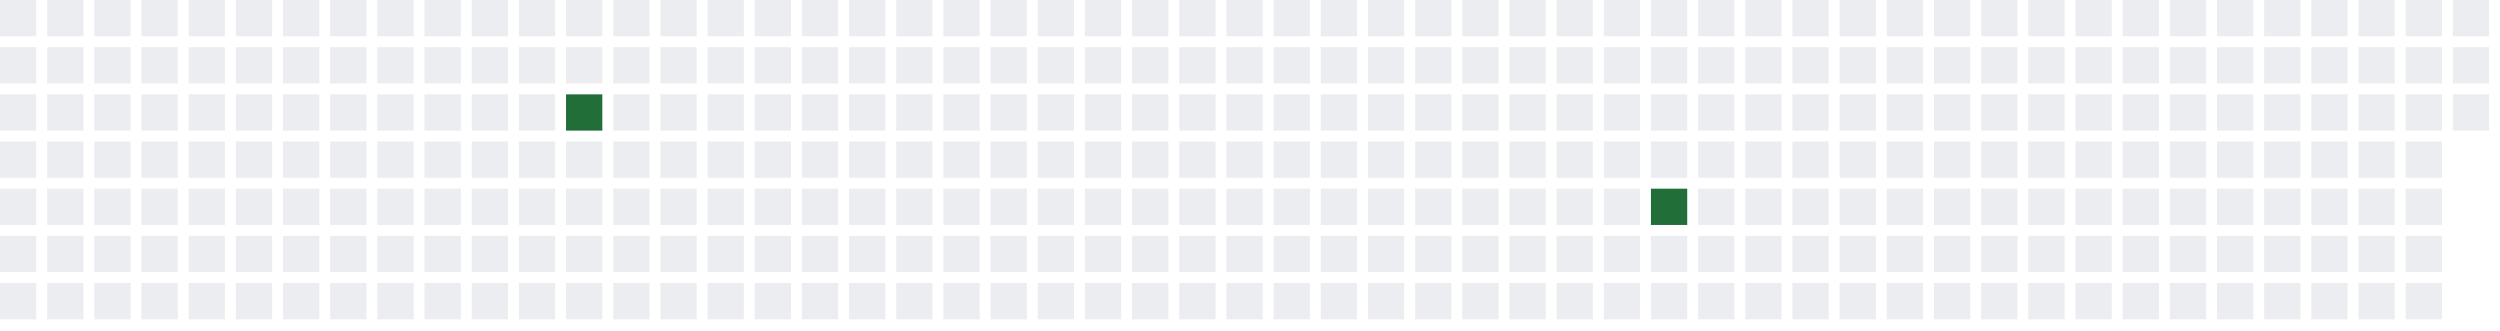
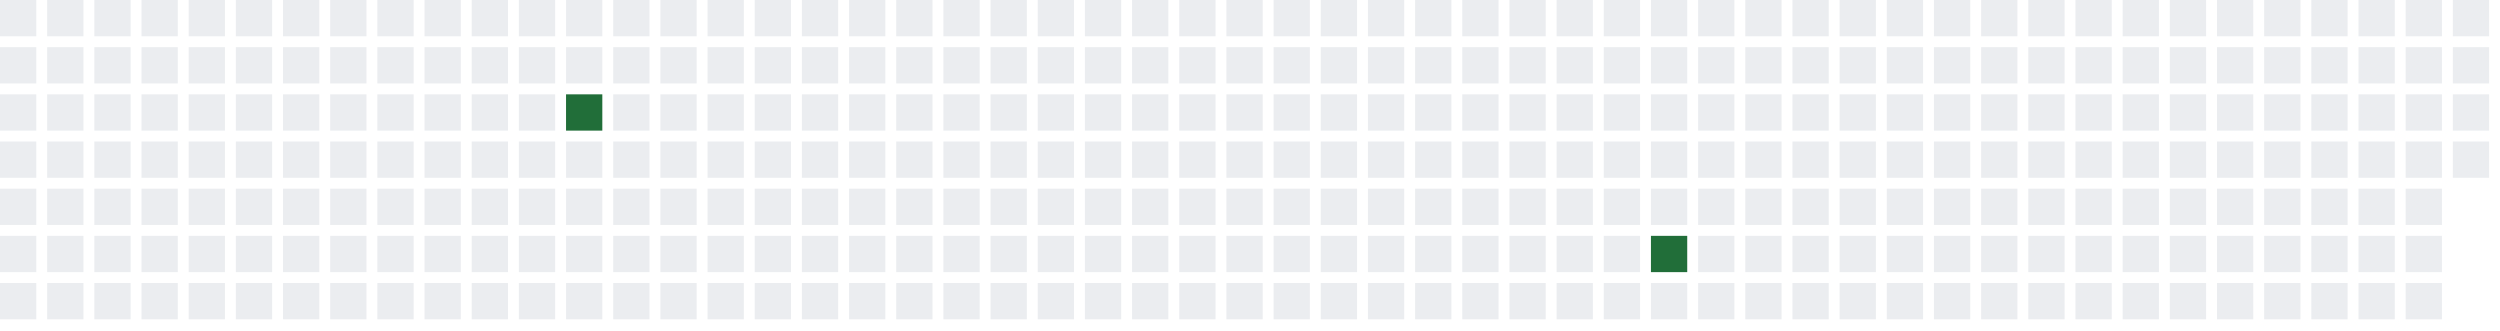
<svg xmlns="http://www.w3.org/2000/svg" width="689" height="91">
  <defs>
    <filter id="glow">
      <feGaussianBlur stdDeviation="3" result="coloredBlur" />
      <feMerge>
        <feMergeNode in="coloredBlur" />
        <feMergeNode in="SourceGraphic" />
      </feMerge>
    </filter>
  </defs>
  <style>
        .day-0 { fill: #ebedf0; }
        .day-1 { fill: #9be9a8; }
        .day-2 { fill: #40c463; }
        .day-3 { fill: #30a14e; }
        .day-4 { fill: #216e39; }

        @keyframes pulse-glow {
            0% { filter: url(#glow); opacity: 0.7; }
            50% { filter: url(#glow); opacity: 1; }
            100% { filter: url(#glow); opacity: 0.7; }
        }

        .glowing-rect {
            animation: pulse-glow 2s infinite alternate;
        }
    </style>
  <rect x="0" y="0" width="10" height="10" class="day-0" />
  <rect x="0" y="13" width="10" height="10" class="day-0" />
  <rect x="0" y="26" width="10" height="10" class="day-0" />
  <rect x="0" y="39" width="10" height="10" class="day-0" />
  <rect x="0" y="52" width="10" height="10" class="day-0" />
  <rect x="0" y="65" width="10" height="10" class="day-0" />
  <rect x="0" y="78" width="10" height="10" class="day-0" />
  <rect x="13" y="0" width="10" height="10" class="day-0" />
  <rect x="13" y="13" width="10" height="10" class="day-0" />
  <rect x="13" y="26" width="10" height="10" class="day-0" />
  <rect x="13" y="39" width="10" height="10" class="day-0" />
  <rect x="13" y="52" width="10" height="10" class="day-0" />
  <rect x="13" y="65" width="10" height="10" class="day-0" />
  <rect x="13" y="78" width="10" height="10" class="day-0" />
  <rect x="26" y="0" width="10" height="10" class="day-0" />
  <rect x="26" y="13" width="10" height="10" class="day-0" />
  <rect x="26" y="26" width="10" height="10" class="day-0" />
  <rect x="26" y="39" width="10" height="10" class="day-0" />
  <rect x="26" y="52" width="10" height="10" class="day-0" />
  <rect x="26" y="65" width="10" height="10" class="day-0" />
  <rect x="26" y="78" width="10" height="10" class="day-0" />
  <rect x="39" y="0" width="10" height="10" class="day-0" />
  <rect x="39" y="13" width="10" height="10" class="day-0" />
  <rect x="39" y="26" width="10" height="10" class="day-0" />
  <rect x="39" y="39" width="10" height="10" class="day-0" />
  <rect x="39" y="52" width="10" height="10" class="day-0" />
  <rect x="39" y="65" width="10" height="10" class="day-0" />
  <rect x="39" y="78" width="10" height="10" class="day-0" />
  <rect x="52" y="0" width="10" height="10" class="day-0" />
  <rect x="52" y="13" width="10" height="10" class="day-0" />
  <rect x="52" y="26" width="10" height="10" class="day-0" />
  <rect x="52" y="39" width="10" height="10" class="day-0" />
  <rect x="52" y="52" width="10" height="10" class="day-0" />
  <rect x="52" y="65" width="10" height="10" class="day-0" />
  <rect x="52" y="78" width="10" height="10" class="day-0" />
  <rect x="65" y="0" width="10" height="10" class="day-0" />
  <rect x="65" y="13" width="10" height="10" class="day-0" />
  <rect x="65" y="26" width="10" height="10" class="day-0" />
  <rect x="65" y="39" width="10" height="10" class="day-0" />
  <rect x="65" y="52" width="10" height="10" class="day-0" />
  <rect x="65" y="65" width="10" height="10" class="day-0" />
  <rect x="65" y="78" width="10" height="10" class="day-0" />
  <rect x="78" y="0" width="10" height="10" class="day-0" />
  <rect x="78" y="13" width="10" height="10" class="day-0" />
  <rect x="78" y="26" width="10" height="10" class="day-0" />
  <rect x="78" y="39" width="10" height="10" class="day-0" />
  <rect x="78" y="52" width="10" height="10" class="day-0" />
  <rect x="78" y="65" width="10" height="10" class="day-0" />
  <rect x="78" y="78" width="10" height="10" class="day-0" />
  <rect x="91" y="0" width="10" height="10" class="day-0" />
  <rect x="91" y="13" width="10" height="10" class="day-0" />
  <rect x="91" y="26" width="10" height="10" class="day-0" />
  <rect x="91" y="39" width="10" height="10" class="day-0" />
  <rect x="91" y="52" width="10" height="10" class="day-0" />
  <rect x="91" y="65" width="10" height="10" class="day-0" />
  <rect x="91" y="78" width="10" height="10" class="day-0" />
  <rect x="104" y="0" width="10" height="10" class="day-0" />
  <rect x="104" y="13" width="10" height="10" class="day-0" />
  <rect x="104" y="26" width="10" height="10" class="day-0" />
  <rect x="104" y="39" width="10" height="10" class="day-0" />
  <rect x="104" y="52" width="10" height="10" class="day-0" />
  <rect x="104" y="65" width="10" height="10" class="day-0" />
  <rect x="104" y="78" width="10" height="10" class="day-0" />
  <rect x="117" y="0" width="10" height="10" class="day-0" />
  <rect x="117" y="13" width="10" height="10" class="day-0" />
  <rect x="117" y="26" width="10" height="10" class="day-0" />
  <rect x="117" y="39" width="10" height="10" class="day-0" />
  <rect x="117" y="52" width="10" height="10" class="day-0" />
  <rect x="117" y="65" width="10" height="10" class="day-0" />
  <rect x="117" y="78" width="10" height="10" class="day-0" />
  <rect x="130" y="0" width="10" height="10" class="day-0" />
  <rect x="130" y="13" width="10" height="10" class="day-0" />
  <rect x="130" y="26" width="10" height="10" class="day-0" />
  <rect x="130" y="39" width="10" height="10" class="day-0" />
  <rect x="130" y="52" width="10" height="10" class="day-0" />
  <rect x="130" y="65" width="10" height="10" class="day-0" />
  <rect x="130" y="78" width="10" height="10" class="day-0" />
  <rect x="143" y="0" width="10" height="10" class="day-0" />
  <rect x="143" y="13" width="10" height="10" class="day-0" />
  <rect x="143" y="26" width="10" height="10" class="day-0" />
  <rect x="143" y="39" width="10" height="10" class="day-0" />
  <rect x="143" y="52" width="10" height="10" class="day-0" />
  <rect x="143" y="65" width="10" height="10" class="day-0" />
  <rect x="143" y="78" width="10" height="10" class="day-0" />
  <rect x="156" y="0" width="10" height="10" class="day-0" />
  <rect x="156" y="13" width="10" height="10" class="day-0" />
  <rect x="156" y="26" width="10" height="10" class="day-4 glowing-rect" />
  <rect x="156" y="39" width="10" height="10" class="day-0" />
  <rect x="156" y="52" width="10" height="10" class="day-0" />
  <rect x="156" y="65" width="10" height="10" class="day-0" />
  <rect x="156" y="78" width="10" height="10" class="day-0" />
  <rect x="169" y="0" width="10" height="10" class="day-0" />
  <rect x="169" y="13" width="10" height="10" class="day-0" />
  <rect x="169" y="26" width="10" height="10" class="day-0" />
  <rect x="169" y="39" width="10" height="10" class="day-0" />
  <rect x="169" y="52" width="10" height="10" class="day-0" />
  <rect x="169" y="65" width="10" height="10" class="day-0" />
  <rect x="169" y="78" width="10" height="10" class="day-0" />
  <rect x="182" y="0" width="10" height="10" class="day-0" />
  <rect x="182" y="13" width="10" height="10" class="day-0" />
  <rect x="182" y="26" width="10" height="10" class="day-0" />
  <rect x="182" y="39" width="10" height="10" class="day-0" />
  <rect x="182" y="52" width="10" height="10" class="day-0" />
  <rect x="182" y="65" width="10" height="10" class="day-0" />
  <rect x="182" y="78" width="10" height="10" class="day-0" />
  <rect x="195" y="0" width="10" height="10" class="day-0" />
  <rect x="195" y="13" width="10" height="10" class="day-0" />
  <rect x="195" y="26" width="10" height="10" class="day-0" />
  <rect x="195" y="39" width="10" height="10" class="day-0" />
  <rect x="195" y="52" width="10" height="10" class="day-0" />
  <rect x="195" y="65" width="10" height="10" class="day-0" />
  <rect x="195" y="78" width="10" height="10" class="day-0" />
  <rect x="208" y="0" width="10" height="10" class="day-0" />
  <rect x="208" y="13" width="10" height="10" class="day-0" />
  <rect x="208" y="26" width="10" height="10" class="day-0" />
  <rect x="208" y="39" width="10" height="10" class="day-0" />
  <rect x="208" y="52" width="10" height="10" class="day-0" />
  <rect x="208" y="65" width="10" height="10" class="day-0" />
  <rect x="208" y="78" width="10" height="10" class="day-0" />
  <rect x="221" y="0" width="10" height="10" class="day-0" />
  <rect x="221" y="13" width="10" height="10" class="day-0" />
  <rect x="221" y="26" width="10" height="10" class="day-0" />
  <rect x="221" y="39" width="10" height="10" class="day-0" />
  <rect x="221" y="52" width="10" height="10" class="day-0" />
  <rect x="221" y="65" width="10" height="10" class="day-0" />
  <rect x="221" y="78" width="10" height="10" class="day-0" />
  <rect x="234" y="0" width="10" height="10" class="day-0" />
  <rect x="234" y="13" width="10" height="10" class="day-0" />
  <rect x="234" y="26" width="10" height="10" class="day-0" />
  <rect x="234" y="39" width="10" height="10" class="day-0" />
  <rect x="234" y="52" width="10" height="10" class="day-0" />
  <rect x="234" y="65" width="10" height="10" class="day-0" />
  <rect x="234" y="78" width="10" height="10" class="day-0" />
  <rect x="247" y="0" width="10" height="10" class="day-0" />
  <rect x="247" y="13" width="10" height="10" class="day-0" />
  <rect x="247" y="26" width="10" height="10" class="day-0" />
  <rect x="247" y="39" width="10" height="10" class="day-0" />
  <rect x="247" y="52" width="10" height="10" class="day-0" />
  <rect x="247" y="65" width="10" height="10" class="day-0" />
  <rect x="247" y="78" width="10" height="10" class="day-0" />
  <rect x="260" y="0" width="10" height="10" class="day-0" />
  <rect x="260" y="13" width="10" height="10" class="day-0" />
  <rect x="260" y="26" width="10" height="10" class="day-0" />
  <rect x="260" y="39" width="10" height="10" class="day-0" />
  <rect x="260" y="52" width="10" height="10" class="day-0" />
  <rect x="260" y="65" width="10" height="10" class="day-0" />
  <rect x="260" y="78" width="10" height="10" class="day-0" />
  <rect x="273" y="0" width="10" height="10" class="day-0" />
  <rect x="273" y="13" width="10" height="10" class="day-0" />
  <rect x="273" y="26" width="10" height="10" class="day-0" />
  <rect x="273" y="39" width="10" height="10" class="day-0" />
  <rect x="273" y="52" width="10" height="10" class="day-0" />
  <rect x="273" y="65" width="10" height="10" class="day-0" />
  <rect x="273" y="78" width="10" height="10" class="day-0" />
  <rect x="286" y="0" width="10" height="10" class="day-0" />
  <rect x="286" y="13" width="10" height="10" class="day-0" />
  <rect x="286" y="26" width="10" height="10" class="day-0" />
  <rect x="286" y="39" width="10" height="10" class="day-0" />
  <rect x="286" y="52" width="10" height="10" class="day-0" />
  <rect x="286" y="65" width="10" height="10" class="day-0" />
  <rect x="286" y="78" width="10" height="10" class="day-0" />
  <rect x="299" y="0" width="10" height="10" class="day-0" />
  <rect x="299" y="13" width="10" height="10" class="day-0" />
  <rect x="299" y="26" width="10" height="10" class="day-0" />
  <rect x="299" y="39" width="10" height="10" class="day-0" />
  <rect x="299" y="52" width="10" height="10" class="day-0" />
  <rect x="299" y="65" width="10" height="10" class="day-0" />
  <rect x="299" y="78" width="10" height="10" class="day-0" />
  <rect x="312" y="0" width="10" height="10" class="day-0" />
  <rect x="312" y="13" width="10" height="10" class="day-0" />
  <rect x="312" y="26" width="10" height="10" class="day-0" />
  <rect x="312" y="39" width="10" height="10" class="day-0" />
  <rect x="312" y="52" width="10" height="10" class="day-0" />
  <rect x="312" y="65" width="10" height="10" class="day-0" />
  <rect x="312" y="78" width="10" height="10" class="day-0" />
  <rect x="325" y="0" width="10" height="10" class="day-0" />
  <rect x="325" y="13" width="10" height="10" class="day-0" />
  <rect x="325" y="26" width="10" height="10" class="day-0" />
  <rect x="325" y="39" width="10" height="10" class="day-0" />
  <rect x="325" y="52" width="10" height="10" class="day-0" />
  <rect x="325" y="65" width="10" height="10" class="day-0" />
  <rect x="325" y="78" width="10" height="10" class="day-0" />
  <rect x="338" y="0" width="10" height="10" class="day-0" />
  <rect x="338" y="13" width="10" height="10" class="day-0" />
  <rect x="338" y="26" width="10" height="10" class="day-0" />
  <rect x="338" y="39" width="10" height="10" class="day-0" />
  <rect x="338" y="52" width="10" height="10" class="day-0" />
  <rect x="338" y="65" width="10" height="10" class="day-0" />
  <rect x="338" y="78" width="10" height="10" class="day-0" />
  <rect x="351" y="0" width="10" height="10" class="day-0" />
  <rect x="351" y="13" width="10" height="10" class="day-0" />
  <rect x="351" y="26" width="10" height="10" class="day-0" />
  <rect x="351" y="39" width="10" height="10" class="day-0" />
  <rect x="351" y="52" width="10" height="10" class="day-0" />
  <rect x="351" y="65" width="10" height="10" class="day-0" />
  <rect x="351" y="78" width="10" height="10" class="day-0" />
  <rect x="364" y="0" width="10" height="10" class="day-0" />
  <rect x="364" y="13" width="10" height="10" class="day-0" />
  <rect x="364" y="26" width="10" height="10" class="day-0" />
  <rect x="364" y="39" width="10" height="10" class="day-0" />
  <rect x="364" y="52" width="10" height="10" class="day-0" />
  <rect x="364" y="65" width="10" height="10" class="day-0" />
  <rect x="364" y="78" width="10" height="10" class="day-0" />
  <rect x="377" y="0" width="10" height="10" class="day-0" />
  <rect x="377" y="13" width="10" height="10" class="day-0" />
  <rect x="377" y="26" width="10" height="10" class="day-0" />
  <rect x="377" y="39" width="10" height="10" class="day-0" />
  <rect x="377" y="52" width="10" height="10" class="day-0" />
  <rect x="377" y="65" width="10" height="10" class="day-0" />
  <rect x="377" y="78" width="10" height="10" class="day-0" />
  <rect x="390" y="0" width="10" height="10" class="day-0" />
  <rect x="390" y="13" width="10" height="10" class="day-0" />
  <rect x="390" y="26" width="10" height="10" class="day-0" />
  <rect x="390" y="39" width="10" height="10" class="day-0" />
  <rect x="390" y="52" width="10" height="10" class="day-0" />
  <rect x="390" y="65" width="10" height="10" class="day-0" />
  <rect x="390" y="78" width="10" height="10" class="day-0" />
  <rect x="403" y="0" width="10" height="10" class="day-0" />
  <rect x="403" y="13" width="10" height="10" class="day-0" />
  <rect x="403" y="26" width="10" height="10" class="day-0" />
  <rect x="403" y="39" width="10" height="10" class="day-0" />
  <rect x="403" y="52" width="10" height="10" class="day-0" />
  <rect x="403" y="65" width="10" height="10" class="day-0" />
  <rect x="403" y="78" width="10" height="10" class="day-0" />
  <rect x="416" y="0" width="10" height="10" class="day-0" />
  <rect x="416" y="13" width="10" height="10" class="day-0" />
  <rect x="416" y="26" width="10" height="10" class="day-0" />
  <rect x="416" y="39" width="10" height="10" class="day-0" />
  <rect x="416" y="52" width="10" height="10" class="day-0" />
  <rect x="416" y="65" width="10" height="10" class="day-0" />
  <rect x="416" y="78" width="10" height="10" class="day-0" />
  <rect x="429" y="0" width="10" height="10" class="day-0" />
  <rect x="429" y="13" width="10" height="10" class="day-0" />
  <rect x="429" y="26" width="10" height="10" class="day-0" />
  <rect x="429" y="39" width="10" height="10" class="day-0" />
  <rect x="429" y="52" width="10" height="10" class="day-0" />
  <rect x="429" y="65" width="10" height="10" class="day-0" />
  <rect x="429" y="78" width="10" height="10" class="day-0" />
  <rect x="442" y="0" width="10" height="10" class="day-0" />
  <rect x="442" y="13" width="10" height="10" class="day-0" />
  <rect x="442" y="26" width="10" height="10" class="day-0" />
  <rect x="442" y="39" width="10" height="10" class="day-0" />
  <rect x="442" y="52" width="10" height="10" class="day-0" />
  <rect x="442" y="65" width="10" height="10" class="day-0" />
  <rect x="442" y="78" width="10" height="10" class="day-0" />
  <rect x="455" y="0" width="10" height="10" class="day-0" />
  <rect x="455" y="13" width="10" height="10" class="day-0" />
  <rect x="455" y="26" width="10" height="10" class="day-0" />
  <rect x="455" y="39" width="10" height="10" class="day-0" />
-   <rect x="455" y="52" width="10" height="10" class="day-4 glowing-rect" />
-   <rect x="455" y="65" width="10" height="10" class="day-0" />
+   <rect x="455" y="52" width="10" height="10" class="day-0" />
+   <rect x="455" y="65" width="10" height="10" class="day-4 glowing-rect" />
  <rect x="455" y="78" width="10" height="10" class="day-0" />
  <rect x="468" y="0" width="10" height="10" class="day-0" />
  <rect x="468" y="13" width="10" height="10" class="day-0" />
  <rect x="468" y="26" width="10" height="10" class="day-0" />
  <rect x="468" y="39" width="10" height="10" class="day-0" />
  <rect x="468" y="52" width="10" height="10" class="day-0" />
  <rect x="468" y="65" width="10" height="10" class="day-0" />
  <rect x="468" y="78" width="10" height="10" class="day-0" />
  <rect x="481" y="0" width="10" height="10" class="day-0" />
  <rect x="481" y="13" width="10" height="10" class="day-0" />
  <rect x="481" y="26" width="10" height="10" class="day-0" />
  <rect x="481" y="39" width="10" height="10" class="day-0" />
  <rect x="481" y="52" width="10" height="10" class="day-0" />
  <rect x="481" y="65" width="10" height="10" class="day-0" />
  <rect x="481" y="78" width="10" height="10" class="day-0" />
  <rect x="494" y="0" width="10" height="10" class="day-0" />
  <rect x="494" y="13" width="10" height="10" class="day-0" />
  <rect x="494" y="26" width="10" height="10" class="day-0" />
  <rect x="494" y="39" width="10" height="10" class="day-0" />
  <rect x="494" y="52" width="10" height="10" class="day-0" />
  <rect x="494" y="65" width="10" height="10" class="day-0" />
  <rect x="494" y="78" width="10" height="10" class="day-0" />
  <rect x="507" y="0" width="10" height="10" class="day-0" />
  <rect x="507" y="13" width="10" height="10" class="day-0" />
  <rect x="507" y="26" width="10" height="10" class="day-0" />
  <rect x="507" y="39" width="10" height="10" class="day-0" />
  <rect x="507" y="52" width="10" height="10" class="day-0" />
  <rect x="507" y="65" width="10" height="10" class="day-0" />
  <rect x="507" y="78" width="10" height="10" class="day-0" />
  <rect x="520" y="0" width="10" height="10" class="day-0" />
  <rect x="520" y="13" width="10" height="10" class="day-0" />
  <rect x="520" y="26" width="10" height="10" class="day-0" />
  <rect x="520" y="39" width="10" height="10" class="day-0" />
  <rect x="520" y="52" width="10" height="10" class="day-0" />
  <rect x="520" y="65" width="10" height="10" class="day-0" />
  <rect x="520" y="78" width="10" height="10" class="day-0" />
  <rect x="533" y="0" width="10" height="10" class="day-0" />
  <rect x="533" y="13" width="10" height="10" class="day-0" />
  <rect x="533" y="26" width="10" height="10" class="day-0" />
  <rect x="533" y="39" width="10" height="10" class="day-0" />
  <rect x="533" y="52" width="10" height="10" class="day-0" />
  <rect x="533" y="65" width="10" height="10" class="day-0" />
  <rect x="533" y="78" width="10" height="10" class="day-0" />
  <rect x="546" y="0" width="10" height="10" class="day-0" />
  <rect x="546" y="13" width="10" height="10" class="day-0" />
  <rect x="546" y="26" width="10" height="10" class="day-0" />
  <rect x="546" y="39" width="10" height="10" class="day-0" />
  <rect x="546" y="52" width="10" height="10" class="day-0" />
  <rect x="546" y="65" width="10" height="10" class="day-0" />
  <rect x="546" y="78" width="10" height="10" class="day-0" />
  <rect x="559" y="0" width="10" height="10" class="day-0" />
  <rect x="559" y="13" width="10" height="10" class="day-0" />
  <rect x="559" y="26" width="10" height="10" class="day-0" />
  <rect x="559" y="39" width="10" height="10" class="day-0" />
  <rect x="559" y="52" width="10" height="10" class="day-0" />
  <rect x="559" y="65" width="10" height="10" class="day-0" />
  <rect x="559" y="78" width="10" height="10" class="day-0" />
  <rect x="572" y="0" width="10" height="10" class="day-0" />
  <rect x="572" y="13" width="10" height="10" class="day-0" />
  <rect x="572" y="26" width="10" height="10" class="day-0" />
  <rect x="572" y="39" width="10" height="10" class="day-0" />
  <rect x="572" y="52" width="10" height="10" class="day-0" />
  <rect x="572" y="65" width="10" height="10" class="day-0" />
  <rect x="572" y="78" width="10" height="10" class="day-0" />
  <rect x="585" y="0" width="10" height="10" class="day-0" />
  <rect x="585" y="13" width="10" height="10" class="day-0" />
  <rect x="585" y="26" width="10" height="10" class="day-0" />
  <rect x="585" y="39" width="10" height="10" class="day-0" />
  <rect x="585" y="52" width="10" height="10" class="day-0" />
  <rect x="585" y="65" width="10" height="10" class="day-0" />
  <rect x="585" y="78" width="10" height="10" class="day-0" />
  <rect x="598" y="0" width="10" height="10" class="day-0" />
  <rect x="598" y="13" width="10" height="10" class="day-0" />
  <rect x="598" y="26" width="10" height="10" class="day-0" />
  <rect x="598" y="39" width="10" height="10" class="day-0" />
  <rect x="598" y="52" width="10" height="10" class="day-0" />
  <rect x="598" y="65" width="10" height="10" class="day-0" />
  <rect x="598" y="78" width="10" height="10" class="day-0" />
  <rect x="611" y="0" width="10" height="10" class="day-0" />
  <rect x="611" y="13" width="10" height="10" class="day-0" />
  <rect x="611" y="26" width="10" height="10" class="day-0" />
  <rect x="611" y="39" width="10" height="10" class="day-0" />
  <rect x="611" y="52" width="10" height="10" class="day-0" />
  <rect x="611" y="65" width="10" height="10" class="day-0" />
  <rect x="611" y="78" width="10" height="10" class="day-0" />
  <rect x="624" y="0" width="10" height="10" class="day-0" />
  <rect x="624" y="13" width="10" height="10" class="day-0" />
  <rect x="624" y="26" width="10" height="10" class="day-0" />
  <rect x="624" y="39" width="10" height="10" class="day-0" />
  <rect x="624" y="52" width="10" height="10" class="day-0" />
  <rect x="624" y="65" width="10" height="10" class="day-0" />
  <rect x="624" y="78" width="10" height="10" class="day-0" />
  <rect x="637" y="0" width="10" height="10" class="day-0" />
  <rect x="637" y="13" width="10" height="10" class="day-0" />
  <rect x="637" y="26" width="10" height="10" class="day-0" />
  <rect x="637" y="39" width="10" height="10" class="day-0" />
  <rect x="637" y="52" width="10" height="10" class="day-0" />
  <rect x="637" y="65" width="10" height="10" class="day-0" />
  <rect x="637" y="78" width="10" height="10" class="day-0" />
  <rect x="650" y="0" width="10" height="10" class="day-0" />
  <rect x="650" y="13" width="10" height="10" class="day-0" />
  <rect x="650" y="26" width="10" height="10" class="day-0" />
  <rect x="650" y="39" width="10" height="10" class="day-0" />
  <rect x="650" y="52" width="10" height="10" class="day-0" />
  <rect x="650" y="65" width="10" height="10" class="day-0" />
  <rect x="650" y="78" width="10" height="10" class="day-0" />
  <rect x="663" y="0" width="10" height="10" class="day-0" />
  <rect x="663" y="13" width="10" height="10" class="day-0" />
  <rect x="663" y="26" width="10" height="10" class="day-0" />
  <rect x="663" y="39" width="10" height="10" class="day-0" />
  <rect x="663" y="52" width="10" height="10" class="day-0" />
  <rect x="663" y="65" width="10" height="10" class="day-0" />
  <rect x="663" y="78" width="10" height="10" class="day-0" />
  <rect x="676" y="0" width="10" height="10" class="day-0" />
  <rect x="676" y="13" width="10" height="10" class="day-0" />
  <rect x="676" y="26" width="10" height="10" class="day-0" />
+   <rect x="676" y="39" width="10" height="10" class="day-0" />
</svg>
